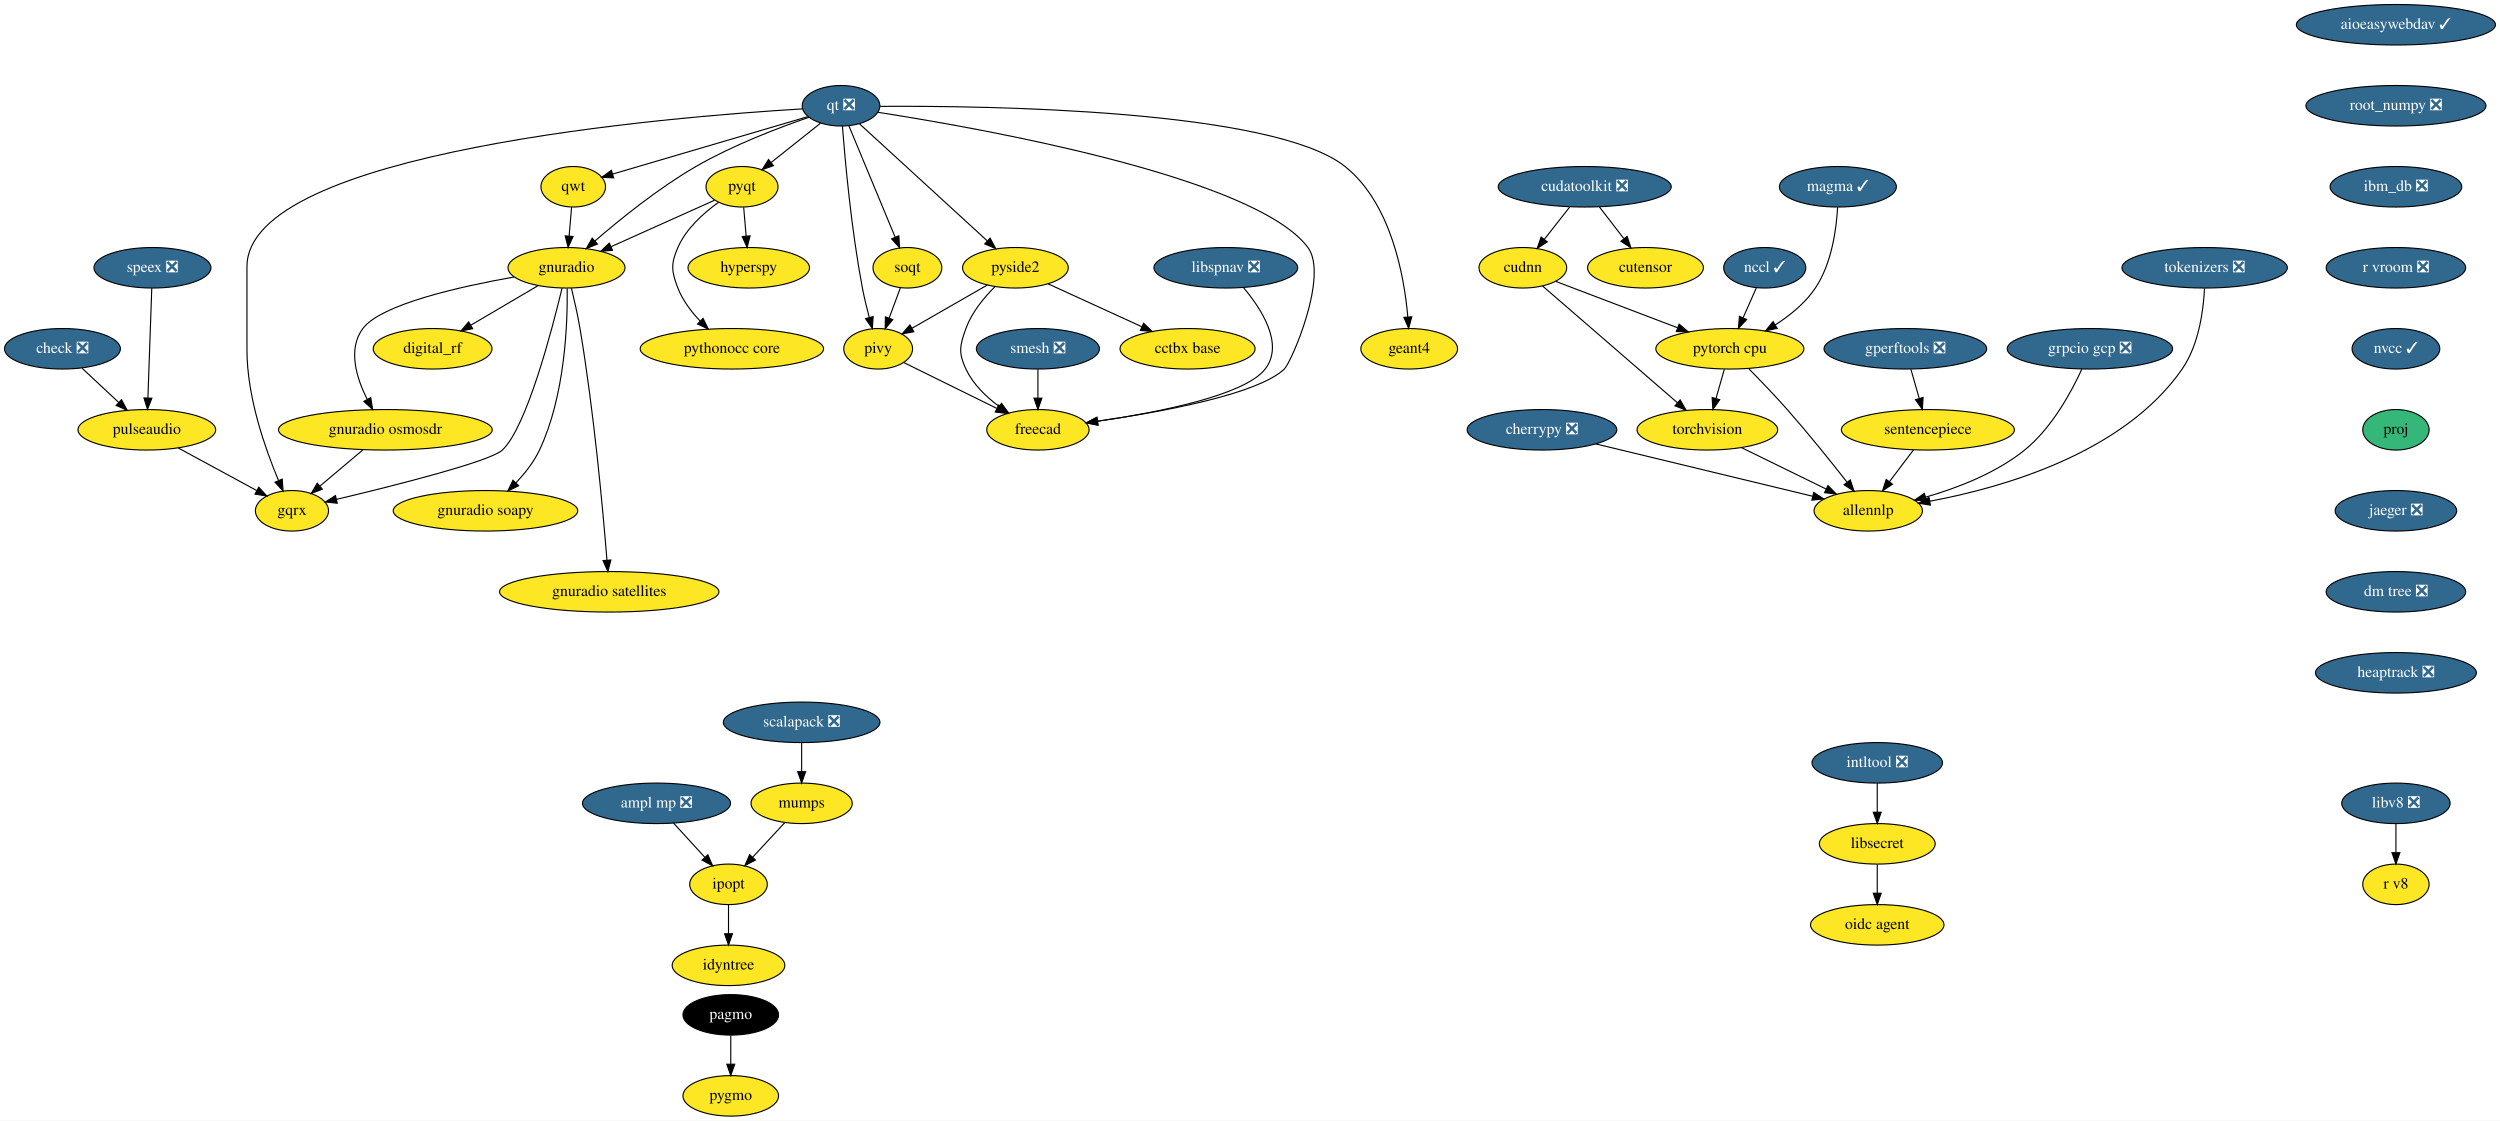
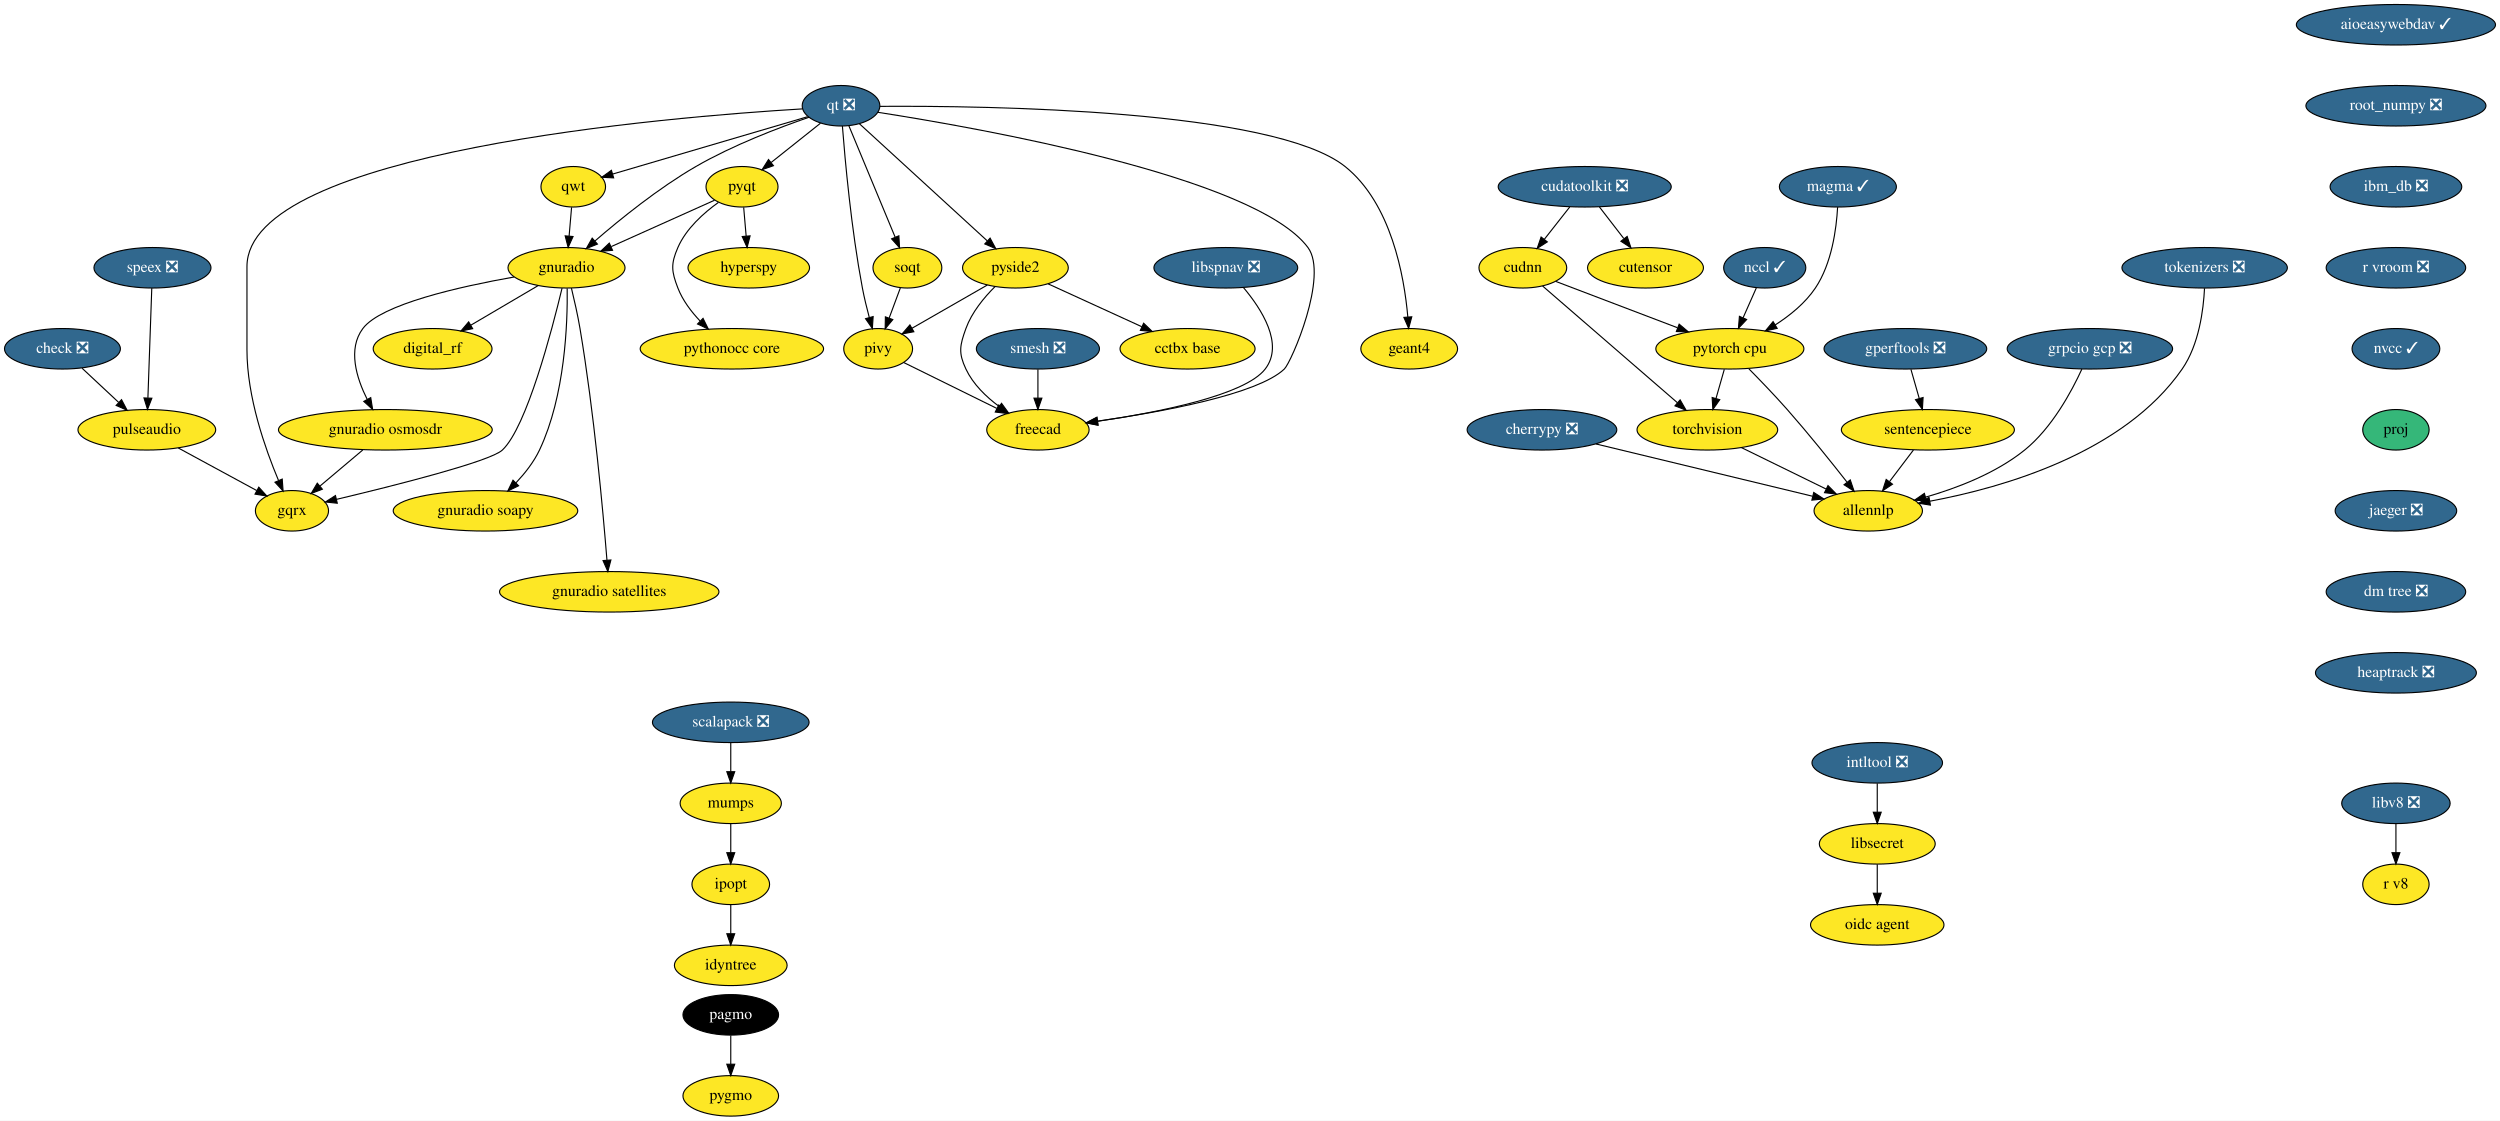
<svg xmlns="http://www.w3.org/2000/svg" xmlns:xlink="http://www.w3.org/1999/xlink" width="2222pt" height="996pt" viewBox="0.00 0.00 2222.00 996.00">
  <g id="graph0" class="graph" transform="scale(1 1) rotate(0) translate(4 992)">
    <polygon fill="white" stroke="transparent" points="-4,4 -4,-992 2218,-992 2218,4 -4,4" />
    <g id="node1" class="node">
      <g id="a_node1">
        <a xlink:href="https://github.com/conda-forge/aioeasywebdav-feedstock/pull/10" xlink:title="aioeasywebdav ✓">
          <ellipse fill="#31688e" stroke="black" cx="2125.5" cy="-970" rx="88.5" ry="18" />
          <text text-anchor="middle" x="2125.5" y="-966.3" font-family="Times,serif" font-size="14.00" fill="white">aioeasywebdav ✓</text>
        </a>
      </g>
    </g>
    <g id="node2" class="node">
      <g id="a_node2">
        <a xlink:href="https://github.com/conda-forge/root_numpy-feedstock/pull/25" xlink:title="root_numpy ❎">
          <ellipse fill="#31688e" stroke="black" cx="2125.5" cy="-898" rx="80" ry="18" />
          <text text-anchor="middle" x="2125.5" y="-894.3" font-family="Times,serif" font-size="14.00" fill="white">root_numpy ❎</text>
        </a>
      </g>
    </g>
-     <g id="node39" class="node">
-       <g id="a_node39">
+     <g id="node38" class="node">
+       <g id="a_node38">
        <a xlink:href="https://github.com/conda-forge/ibm_db-feedstock/pull/33" xlink:title="ibm_db ❎">
          <ellipse fill="#31688e" stroke="black" cx="2125.5" cy="-826" rx="58.5" ry="18" />
          <text text-anchor="middle" x="2125.5" y="-822.3" font-family="Times,serif" font-size="14.00" fill="white">ibm_db ❎</text>
        </a>
      </g>
    </g>
    <g id="node3" class="node">
      <g id="a_node3">
-         <a xlink:href="https://github.com/conda-forge/ampl-mp-feedstock/pull/17" xlink:title="ampl mp ❎">
-           <ellipse fill="#31688e" stroke="black" cx="579.5" cy="-278" rx="65.79" ry="18" />
-           <text text-anchor="middle" x="579.5" y="-274.3" font-family="Times,serif" font-size="14.00" fill="white">ampl mp ❎</text>
-         </a>
-       </g>
-     </g>
-     <g id="node4" class="node">
-       <g id="a_node4">
-         <a xlink:href="https://github.com/conda-forge/ipopt-feedstock" xlink:title="ipopt">
-           <ellipse fill="#fde725" stroke="black" cx="643.5" cy="-206" rx="34.5" ry="18" />
-           <text text-anchor="middle" x="643.5" y="-202.3" font-family="Times,serif" font-size="14.00">ipopt</text>
-         </a>
-       </g>
-     </g>
-     <g id="edge2" class="edge">
-       <path fill="none" stroke="black" d="M594.67,-260.41C602.95,-251.35 613.34,-239.99 622.4,-230.08" />
-       <polygon fill="black" stroke="black" points="625.15,-232.25 629.32,-222.51 619.99,-227.53 625.15,-232.25" />
-     </g>
-     <g id="node5" class="node">
-       <g id="a_node5">
-         <a xlink:href="https://github.com/conda-forge/idyntree-feedstock" xlink:title="idyntree">
-           <ellipse fill="#fde725" stroke="black" cx="643.5" cy="-134" rx="50.09" ry="18" />
-           <text text-anchor="middle" x="643.5" y="-130.3" font-family="Times,serif" font-size="14.00">idyntree</text>
-         </a>
-       </g>
-     </g>
-     <g id="edge3" class="edge">
-       <path fill="none" stroke="black" d="M643.5,-187.7C643.5,-179.98 643.5,-170.71 643.5,-162.11" />
-       <polygon fill="black" stroke="black" points="647,-162.1 643.5,-152.1 640,-162.1 647,-162.1" />
-     </g>
-     <g id="node6" class="node">
-       <g id="a_node6">
        <a xlink:href="https://github.com/conda-forge/check-feedstock/pull/19" xlink:title="check ❎">
          <ellipse fill="#31688e" stroke="black" cx="51.5" cy="-682" rx="51.5" ry="18" />
          <text text-anchor="middle" x="51.5" y="-678.3" font-family="Times,serif" font-size="14.00" fill="white">check ❎</text>
        </a>
      </g>
    </g>
-     <g id="node7" class="node">
-       <g id="a_node7">
+     <g id="node4" class="node">
+       <g id="a_node4">
        <a xlink:href="https://github.com/conda-forge/pulseaudio-feedstock" xlink:title="pulseaudio">
          <ellipse fill="#fde725" stroke="black" cx="126.5" cy="-610" rx="61.19" ry="18" />
          <text text-anchor="middle" x="126.5" y="-606.3" font-family="Times,serif" font-size="14.00">pulseaudio</text>
        </a>
      </g>
    </g>
-     <g id="edge4" class="edge">
+     <g id="edge2" class="edge">
      <path fill="none" stroke="black" d="M68.9,-664.76C78.58,-655.73 90.79,-644.33 101.48,-634.35" />
      <polygon fill="black" stroke="black" points="104.02,-636.77 108.94,-627.39 99.24,-631.65 104.02,-636.77" />
    </g>
-     <g id="node8" class="node">
-       <g id="a_node8">
+     <g id="node5" class="node">
+       <g id="a_node5">
        <a xlink:href="https://github.com/conda-forge/gqrx-feedstock" xlink:title="gqrx">
          <ellipse fill="#fde725" stroke="black" cx="255.5" cy="-538" rx="32.5" ry="18" />
          <text text-anchor="middle" x="255.5" y="-534.3" font-family="Times,serif" font-size="14.00">gqrx</text>
        </a>
      </g>
    </g>
-     <g id="edge5" class="edge">
+     <g id="edge3" class="edge">
      <path fill="none" stroke="black" d="M154.49,-593.81C175.02,-582.67 202.9,-567.54 224.17,-556" />
      <polygon fill="black" stroke="black" points="226.01,-558.98 233.13,-551.14 222.67,-552.83 226.01,-558.98" />
    </g>
-     <g id="node9" class="node">
-       <g id="a_node9">
+     <g id="node6" class="node">
+       <g id="a_node6">
        <a xlink:href="https://github.com/conda-forge/cherrypy-feedstock/pull/64" xlink:title="cherrypy ❎">
          <ellipse fill="#31688e" stroke="black" cx="1366.5" cy="-610" rx="66.5" ry="18" />
          <text text-anchor="middle" x="1366.5" y="-606.3" font-family="Times,serif" font-size="14.00" fill="white">cherrypy ❎</text>
        </a>
      </g>
    </g>
-     <g id="node10" class="node">
-       <g id="a_node10">
+     <g id="node7" class="node">
+       <g id="a_node7">
        <a xlink:href="https://github.com/conda-forge/allennlp-feedstock" xlink:title="allennlp">
          <ellipse fill="#fde725" stroke="black" cx="1656.5" cy="-538" rx="48.19" ry="18" />
          <text text-anchor="middle" x="1656.5" y="-534.3" font-family="Times,serif" font-size="14.00">allennlp</text>
        </a>
      </g>
    </g>
-     <g id="edge6" class="edge">
+     <g id="edge4" class="edge">
      <path fill="none" stroke="black" d="M1414.39,-597.44C1467.59,-584.6 1553.06,-563.97 1606.93,-550.96" />
      <polygon fill="black" stroke="black" points="1608.04,-554.3 1616.94,-548.55 1606.39,-547.49 1608.04,-554.3" />
    </g>
-     <g id="node11" class="node">
-       <g id="a_node11">
+     <g id="node8" class="node">
+       <g id="a_node8">
        <a xlink:href="https://github.com/conda-forge/hyperspy-feedstock" xlink:title="hyperspy">
          <ellipse fill="#fde725" stroke="black" cx="661.5" cy="-754" rx="54" ry="18" />
          <text text-anchor="middle" x="661.5" y="-750.3" font-family="Times,serif" font-size="14.00">hyperspy</text>
        </a>
      </g>
    </g>
-     <g id="node12" class="node">
-       <g id="a_node12">
+     <g id="node9" class="node">
+       <g id="a_node9">
        <a xlink:href="https://github.com/conda-forge/intltool-feedstock/pull/5" xlink:title="intltool ❎">
          <ellipse fill="#31688e" stroke="black" cx="1664.5" cy="-314" rx="58" ry="18" />
          <text text-anchor="middle" x="1664.5" y="-310.3" font-family="Times,serif" font-size="14.00" fill="white">intltool ❎</text>
        </a>
      </g>
    </g>
-     <g id="node13" class="node">
-       <g id="a_node13">
+     <g id="node10" class="node">
+       <g id="a_node10">
        <a xlink:href="https://github.com/conda-forge/libsecret-feedstock" xlink:title="libsecret">
          <ellipse fill="#fde725" stroke="black" cx="1664.5" cy="-242" rx="51.5" ry="18" />
          <text text-anchor="middle" x="1664.5" y="-238.3" font-family="Times,serif" font-size="14.00">libsecret</text>
        </a>
      </g>
    </g>
-     <g id="edge7" class="edge">
+     <g id="edge5" class="edge">
      <path fill="none" stroke="black" d="M1664.5,-295.7C1664.5,-287.98 1664.5,-278.71 1664.5,-270.11" />
      <polygon fill="black" stroke="black" points="1668,-270.1 1664.5,-260.1 1661,-270.1 1668,-270.1" />
    </g>
-     <g id="node14" class="node">
-       <g id="a_node14">
+     <g id="node11" class="node">
+       <g id="a_node11">
        <a xlink:href="https://github.com/conda-forge/oidc-agent-feedstock" xlink:title="oidc agent">
          <ellipse fill="#fde725" stroke="black" cx="1664.5" cy="-170" rx="59.29" ry="18" />
          <text text-anchor="middle" x="1664.5" y="-166.3" font-family="Times,serif" font-size="14.00">oidc agent</text>
        </a>
      </g>
    </g>
-     <g id="edge8" class="edge">
+     <g id="edge6" class="edge">
      <path fill="none" stroke="black" d="M1664.5,-223.7C1664.5,-215.98 1664.5,-206.71 1664.5,-198.11" />
      <polygon fill="black" stroke="black" points="1668,-198.1 1664.5,-188.1 1661,-198.1 1668,-198.1" />
    </g>
+     <g id="node12" class="node">
+       <g id="a_node12">
+         <a xlink:href="https://github.com/conda-forge/ipopt-feedstock" xlink:title="ipopt">
+           <ellipse fill="#fde725" stroke="black" cx="645.5" cy="-206" rx="34.5" ry="18" />
+           <text text-anchor="middle" x="645.5" y="-202.3" font-family="Times,serif" font-size="14.00">ipopt</text>
+         </a>
+       </g>
+     </g>
+     <g id="node13" class="node">
+       <g id="a_node13">
+         <a xlink:href="https://github.com/conda-forge/idyntree-feedstock" xlink:title="idyntree">
+           <ellipse fill="#fde725" stroke="black" cx="645.5" cy="-134" rx="50.09" ry="18" />
+           <text text-anchor="middle" x="645.5" y="-130.3" font-family="Times,serif" font-size="14.00">idyntree</text>
+         </a>
+       </g>
+     </g>
+     <g id="edge7" class="edge">
+       <path fill="none" stroke="black" d="M645.5,-187.7C645.5,-179.98 645.5,-170.71 645.5,-162.11" />
+       <polygon fill="black" stroke="black" points="649,-162.1 645.5,-152.1 642,-162.1 649,-162.1" />
+     </g>
+     <g id="node14" class="node">
+       <g id="a_node14">
+         <a xlink:href="https://github.com/conda-forge/mumps-feedstock" xlink:title="mumps">
+           <ellipse fill="#fde725" stroke="black" cx="645.5" cy="-278" rx="45" ry="18" />
+           <text text-anchor="middle" x="645.5" y="-274.3" font-family="Times,serif" font-size="14.00">mumps</text>
+         </a>
+       </g>
+     </g>
+     <g id="edge8" class="edge">
+       <path fill="none" stroke="black" d="M645.5,-259.7C645.5,-251.98 645.5,-242.71 645.5,-234.11" />
+       <polygon fill="black" stroke="black" points="649,-234.1 645.5,-224.1 642,-234.1 649,-234.1" />
+     </g>
    <g id="node15" class="node">
      <g id="a_node15">
-         <a xlink:href="https://github.com/conda-forge/mumps-feedstock" xlink:title="mumps">
-           <ellipse fill="#fde725" stroke="black" cx="708.5" cy="-278" rx="45" ry="18" />
-           <text text-anchor="middle" x="708.5" y="-274.3" font-family="Times,serif" font-size="14.00">mumps</text>
-         </a>
-       </g>
-     </g>
-     <g id="edge9" class="edge">
-       <path fill="none" stroke="black" d="M693.42,-260.76C684.94,-251.62 674.2,-240.06 664.86,-230" />
-       <polygon fill="black" stroke="black" points="667.42,-227.61 658.05,-222.67 662.29,-232.38 667.42,-227.61" />
-     </g>
-     <g id="node16" class="node">
-       <g id="a_node16">
        <a xlink:href="https://github.com/conda-forge/pagmo-feedstock" xlink:title="pagmo">
          <ellipse fill="#000000" stroke="black" cx="645.5" cy="-90" rx="42.49" ry="18" />
          <text text-anchor="middle" x="645.5" y="-86.3" font-family="Times,serif" font-size="14.00" fill="white">pagmo</text>
        </a>
      </g>
    </g>
-     <g id="node17" class="node">
-       <g id="a_node17">
+     <g id="node16" class="node">
+       <g id="a_node16">
        <a xlink:href="https://github.com/conda-forge/pygmo-feedstock" xlink:title="pygmo">
          <ellipse fill="#fde725" stroke="black" cx="645.5" cy="-18" rx="42.49" ry="18" />
          <text text-anchor="middle" x="645.5" y="-14.3" font-family="Times,serif" font-size="14.00">pygmo</text>
        </a>
      </g>
    </g>
-     <g id="edge10" class="edge">
+     <g id="edge9" class="edge">
      <path fill="none" stroke="black" d="M645.5,-71.7C645.5,-63.98 645.5,-54.71 645.5,-46.11" />
      <polygon fill="black" stroke="black" points="649,-46.1 645.5,-36.1 642,-46.1 649,-46.1" />
    </g>
-     <g id="node18" class="node">
-       <g id="a_node18">
+     <g id="node17" class="node">
+       <g id="a_node17">
        <a xlink:href="https://github.com/conda-forge/pyqt-feedstock" xlink:title="pyqt">
          <ellipse fill="#fde725" stroke="black" cx="655.5" cy="-826" rx="32" ry="18" />
          <text text-anchor="middle" x="655.5" y="-822.3" font-family="Times,serif" font-size="14.00">pyqt</text>
        </a>
      </g>
    </g>
-     <g id="edge11" class="edge">
+     <g id="edge10" class="edge">
      <path fill="none" stroke="black" d="M656.98,-807.7C657.64,-799.98 658.44,-790.71 659.18,-782.11" />
      <polygon fill="black" stroke="black" points="662.67,-782.37 660.03,-772.1 655.69,-781.77 662.67,-782.37" />
    </g>
-     <g id="node19" class="node">
-       <g id="a_node19">
+     <g id="node18" class="node">
+       <g id="a_node18">
        <a xlink:href="https://github.com/conda-forge/gnuradio-feedstock" xlink:title="gnuradio">
          <ellipse fill="#fde725" stroke="black" cx="499.5" cy="-754" rx="52" ry="18" />
          <text text-anchor="middle" x="499.5" y="-750.3" font-family="Times,serif" font-size="14.00">gnuradio</text>
        </a>
      </g>
    </g>
-     <g id="edge12" class="edge">
+     <g id="edge11" class="edge">
      <path fill="none" stroke="black" d="M631.12,-814.06C606.57,-803.04 568.26,-785.85 539.29,-772.85" />
      <polygon fill="black" stroke="black" points="540.41,-769.52 529.86,-768.62 537.55,-775.91 540.41,-769.52" />
    </g>
-     <g id="node20" class="node">
-       <g id="a_node20">
+     <g id="node19" class="node">
+       <g id="a_node19">
        <a xlink:href="https://github.com/conda-forge/pythonocc-core-feedstock" xlink:title="pythonocc core">
          <ellipse fill="#fde725" stroke="black" cx="646.5" cy="-682" rx="81.49" ry="18" />
          <text text-anchor="middle" x="646.5" y="-678.3" font-family="Times,serif" font-size="14.00">pythonocc core</text>
        </a>
      </g>
    </g>
-     <g id="edge13" class="edge">
+     <g id="edge12" class="edge">
      <path fill="none" stroke="black" d="M634.51,-812.09C621.47,-802.75 605.84,-788.85 598.5,-772 592.11,-757.33 592.74,-750.93 598.5,-736 602.71,-725.09 610.31,-715.04 618.25,-706.68" />
      <polygon fill="black" stroke="black" points="620.86,-709.02 625.54,-699.52 615.96,-704.03 620.86,-709.02" />
    </g>
-     <g id="edge14" class="edge">
+     <g id="edge13" class="edge">
      <path fill="none" stroke="black" d="M495.55,-735.89C486.64,-698.71 464.07,-612.23 442.5,-592 431.63,-581.8 346.65,-560.43 295.07,-548.17" />
      <polygon fill="black" stroke="black" points="295.76,-544.74 285.23,-545.84 294.15,-551.55 295.76,-544.74" />
    </g>
-     <g id="node21" class="node">
-       <g id="a_node21">
+     <g id="node20" class="node">
+       <g id="a_node20">
        <a xlink:href="https://github.com/conda-forge/digital_rf-feedstock" xlink:title="digital_rf">
          <ellipse fill="#fde725" stroke="black" cx="380.5" cy="-682" rx="52.79" ry="18" />
          <text text-anchor="middle" x="380.5" y="-678.3" font-family="Times,serif" font-size="14.00">digital_rf</text>
        </a>
      </g>
    </g>
-     <g id="edge15" class="edge">
+     <g id="edge14" class="edge">
      <path fill="none" stroke="black" d="M474.26,-738.15C456.83,-727.9 433.44,-714.14 414.39,-702.93" />
      <polygon fill="black" stroke="black" points="416.09,-699.88 405.7,-697.82 412.55,-705.91 416.09,-699.88" />
    </g>
-     <g id="node22" class="node">
-       <g id="a_node22">
+     <g id="node21" class="node">
+       <g id="a_node21">
        <a xlink:href="https://github.com/conda-forge/gnuradio-osmosdr-feedstock" xlink:title="gnuradio osmosdr">
          <ellipse fill="#fde725" stroke="black" cx="338.5" cy="-610" rx="95" ry="18" />
          <text text-anchor="middle" x="338.5" y="-606.3" font-family="Times,serif" font-size="14.00">gnuradio osmosdr</text>
        </a>
      </g>
    </g>
-     <g id="edge16" class="edge">
+     <g id="edge15" class="edge">
      <path fill="none" stroke="black" d="M452.85,-745.79C404.78,-737.29 334.65,-721.55 318.5,-700 304.87,-681.81 312.81,-656.04 322.42,-636.91" />
      <polygon fill="black" stroke="black" points="325.5,-638.58 327.18,-628.12 319.34,-635.24 325.5,-638.58" />
    </g>
-     <g id="node23" class="node">
-       <g id="a_node23">
+     <g id="node22" class="node">
+       <g id="a_node22">
        <a xlink:href="https://github.com/conda-forge/gnuradio-soapy-feedstock" xlink:title="gnuradio soapy">
          <ellipse fill="#fde725" stroke="black" cx="427.5" cy="-538" rx="82" ry="18" />
          <text text-anchor="middle" x="427.5" y="-534.3" font-family="Times,serif" font-size="14.00">gnuradio soapy</text>
        </a>
      </g>
    </g>
-     <g id="edge17" class="edge">
+     <g id="edge16" class="edge">
      <path fill="none" stroke="black" d="M500.12,-735.61C500.54,-705.03 498.34,-640.28 475.5,-592 470.46,-581.35 462.56,-571.31 454.61,-562.89" />
      <polygon fill="black" stroke="black" points="456.92,-560.25 447.37,-555.64 451.96,-565.19 456.92,-560.25" />
    </g>
-     <g id="node24" class="node">
-       <g id="a_node24">
+     <g id="node23" class="node">
+       <g id="a_node23">
        <a xlink:href="https://github.com/conda-forge/gnuradio-satellites-feedstock" xlink:title="gnuradio satellites">
          <ellipse fill="#fde725" stroke="black" cx="537.5" cy="-466" rx="97.5" ry="18" />
          <text text-anchor="middle" x="537.5" y="-462.3" font-family="Times,serif" font-size="14.00">gnuradio satellites</text>
        </a>
      </g>
    </g>
-     <g id="edge18" class="edge">
+     <g id="edge17" class="edge">
      <path fill="none" stroke="black" d="M503.88,-735.91C506.4,-725.57 509.46,-712.09 511.5,-700 523.97,-626 531.96,-537.73 535.46,-494.13" />
      <polygon fill="black" stroke="black" points="538.96,-494.29 536.25,-484.05 531.98,-493.74 538.96,-494.29" />
    </g>
-     <g id="edge56" class="edge">
+     <g id="edge55" class="edge">
      <path fill="none" stroke="black" d="M318.41,-592.05C307.03,-582.46 292.68,-570.36 280.57,-560.14" />
      <polygon fill="black" stroke="black" points="282.5,-557.2 272.6,-553.42 277.99,-562.55 282.5,-557.2" />
    </g>
-     <g id="node25" class="node">
-       <g id="a_node25">
+     <g id="node24" class="node">
+       <g id="a_node24">
        <a xlink:href="https://github.com/conda-forge/qt-feedstock/pull/184" xlink:title="qt ❎">
          <ellipse fill="#31688e" stroke="black" cx="743.5" cy="-898" rx="34.5" ry="18" />
          <text text-anchor="middle" x="743.5" y="-894.3" font-family="Times,serif" font-size="14.00" fill="white">qt ❎</text>
        </a>
      </g>
    </g>
-     <g id="edge27" class="edge">
+     <g id="edge26" class="edge">
      <path fill="none" stroke="black" d="M709.26,-895.22C592.26,-888.2 215.5,-857.64 215.5,-755 215.5,-755 215.5,-755 215.5,-681 215.5,-639.26 231.71,-593.11 243.5,-565.08" />
      <polygon fill="black" stroke="black" points="246.83,-566.19 247.6,-555.62 240.41,-563.4 246.83,-566.19" />
    </g>
-     <g id="edge19" class="edge">
+     <g id="edge18" class="edge">
      <path fill="none" stroke="black" d="M725.27,-882.5C712.56,-872.39 695.42,-858.75 681.31,-847.53" />
      <polygon fill="black" stroke="black" points="683.41,-844.73 673.41,-841.25 679.06,-850.21 683.41,-844.73" />
    </g>
-     <g id="edge20" class="edge">
+     <g id="edge19" class="edge">
      <path fill="none" stroke="black" d="M715.05,-887.8C688.21,-878.55 647.3,-862.97 614.5,-844 581.41,-824.87 547.23,-797.23 524.83,-777.85" />
      <polygon fill="black" stroke="black" points="526.97,-775.06 517.14,-771.11 522.35,-780.33 526.97,-775.06" />
    </g>
-     <g id="node26" class="node">
-       <g id="a_node26">
+     <g id="node25" class="node">
+       <g id="a_node25">
        <a xlink:href="https://github.com/conda-forge/qwt-feedstock" xlink:title="qwt">
          <ellipse fill="#fde725" stroke="black" cx="505.5" cy="-826" rx="28.7" ry="18" />
          <text text-anchor="middle" x="505.5" y="-822.3" font-family="Times,serif" font-size="14.00">qwt</text>
        </a>
      </g>
    </g>
-     <g id="edge21" class="edge">
+     <g id="edge20" class="edge">
      <path fill="none" stroke="black" d="M713.84,-888.28C669.84,-875.34 587.44,-851.1 540.53,-837.3" />
      <polygon fill="black" stroke="black" points="541.39,-833.91 530.81,-834.44 539.42,-840.62 541.39,-833.91" />
    </g>
-     <g id="node27" class="node">
-       <g id="a_node27">
+     <g id="node26" class="node">
+       <g id="a_node26">
        <a xlink:href="https://github.com/conda-forge/pivy-feedstock" xlink:title="pivy">
          <ellipse fill="#fde725" stroke="black" cx="776.5" cy="-682" rx="30.59" ry="18" />
          <text text-anchor="middle" x="776.5" y="-678.3" font-family="Times,serif" font-size="14.00">pivy</text>
        </a>
      </g>
    </g>
-     <g id="edge22" class="edge">
+     <g id="edge21" class="edge">
      <path fill="none" stroke="black" d="M744.72,-879.96C747,-850.44 752.62,-787.98 762.5,-736 764.12,-727.45 766.37,-718.25 768.59,-709.96" />
      <polygon fill="black" stroke="black" points="772.04,-710.62 771.34,-700.05 765.3,-708.75 772.04,-710.62" />
    </g>
-     <g id="node28" class="node">
-       <g id="a_node28">
+     <g id="node27" class="node">
+       <g id="a_node27">
        <a xlink:href="https://github.com/conda-forge/pyside2-feedstock" xlink:title="pyside2">
          <ellipse fill="#fde725" stroke="black" cx="898.5" cy="-754" rx="47" ry="18" />
          <text text-anchor="middle" x="898.5" y="-750.3" font-family="Times,serif" font-size="14.00">pyside2</text>
        </a>
      </g>
    </g>
-     <g id="edge23" class="edge">
+     <g id="edge22" class="edge">
      <path fill="none" stroke="black" d="M759.79,-882.07C786.88,-857.26 841.35,-807.36 873.38,-778.01" />
      <polygon fill="black" stroke="black" points="876,-780.36 881.01,-771.02 871.27,-775.2 876,-780.36" />
    </g>
-     <g id="node29" class="node">
-       <g id="a_node29">
+     <g id="node28" class="node">
+       <g id="a_node28">
        <a xlink:href="https://github.com/conda-forge/soqt-feedstock" xlink:title="soqt">
          <ellipse fill="#fde725" stroke="black" cx="802.5" cy="-754" rx="30.59" ry="18" />
          <text text-anchor="middle" x="802.5" y="-750.3" font-family="Times,serif" font-size="14.00">soqt</text>
        </a>
      </g>
    </g>
-     <g id="edge24" class="edge">
+     <g id="edge23" class="edge">
      <path fill="none" stroke="black" d="M750.5,-880.15C760.66,-855.71 779.58,-810.17 791.58,-781.29" />
      <polygon fill="black" stroke="black" points="794.9,-782.4 795.51,-771.82 788.44,-779.72 794.9,-782.4" />
    </g>
-     <g id="node30" class="node">
-       <g id="a_node30">
+     <g id="node29" class="node">
+       <g id="a_node29">
        <a xlink:href="https://github.com/conda-forge/freecad-feedstock" xlink:title="freecad">
          <ellipse fill="#fde725" stroke="black" cx="918.5" cy="-610" rx="45.5" ry="18" />
          <text text-anchor="middle" x="918.5" y="-606.3" font-family="Times,serif" font-size="14.00">freecad</text>
        </a>
      </g>
    </g>
-     <g id="edge25" class="edge">
+     <g id="edge24" class="edge">
      <path fill="none" stroke="black" d="M776.23,-892.19C865.85,-878.28 1111.71,-834.96 1158.5,-772 1177.09,-746.98 1143.75,-669.97 1137.5,-664 1113.94,-641.51 1028.39,-625.86 971.45,-617.66" />
      <polygon fill="black" stroke="black" points="971.91,-614.19 961.52,-616.26 970.93,-621.12 971.91,-614.19" />
    </g>
-     <g id="node31" class="node">
-       <g id="a_node31">
+     <g id="node30" class="node">
+       <g id="a_node30">
        <a xlink:href="https://github.com/conda-forge/geant4-feedstock" xlink:title="geant4">
          <ellipse fill="#fde725" stroke="black" cx="1248.5" cy="-682" rx="43" ry="18" />
          <text text-anchor="middle" x="1248.5" y="-678.3" font-family="Times,serif" font-size="14.00">geant4</text>
        </a>
      </g>
    </g>
-     <g id="edge26" class="edge">
+     <g id="edge25" class="edge">
      <path fill="none" stroke="black" d="M778.13,-897.47C871.89,-898.06 1127.87,-894.85 1191.5,-844 1232.51,-811.23 1244.06,-746.8 1247.28,-710.16" />
      <polygon fill="black" stroke="black" points="1250.77,-710.41 1248.01,-700.18 1243.79,-709.9 1250.77,-710.41" />
    </g>
-     <g id="edge28" class="edge">
+     <g id="edge27" class="edge">
      <path fill="none" stroke="black" d="M504.02,-807.7C503.36,-799.98 502.56,-790.71 501.82,-782.11" />
      <polygon fill="black" stroke="black" points="505.31,-781.77 500.97,-772.1 498.33,-782.37 505.31,-781.77" />
    </g>
-     <g id="edge29" class="edge">
+     <g id="edge28" class="edge">
      <path fill="none" stroke="black" d="M799.31,-669.75C821.59,-658.77 855.84,-641.89 881.92,-629.03" />
      <polygon fill="black" stroke="black" points="883.7,-632.06 891.12,-624.5 880.61,-625.78 883.7,-632.06" />
    </g>
-     <g id="edge30" class="edge">
+     <g id="edge29" class="edge">
      <path fill="none" stroke="black" d="M873.52,-738.67C854.08,-727.52 827.06,-712.01 806.46,-700.19" />
      <polygon fill="black" stroke="black" points="808.2,-697.15 797.79,-695.21 804.72,-703.23 808.2,-697.15" />
    </g>
-     <g id="edge31" class="edge">
+     <g id="edge30" class="edge">
      <path fill="none" stroke="black" d="M880.4,-737.3C870.7,-727.65 859.7,-714.4 854.5,-700 849.07,-684.95 847.69,-678.48 854.5,-664 860.82,-650.55 872.42,-639.35 884.02,-630.76" />
      <polygon fill="black" stroke="black" points="886.16,-633.53 892.39,-624.97 882.18,-627.77 886.16,-633.53" />
    </g>
-     <g id="node32" class="node">
-       <g id="a_node32">
+     <g id="node31" class="node">
+       <g id="a_node31">
        <a xlink:href="https://github.com/conda-forge/cctbx-base-feedstock" xlink:title="cctbx base">
          <ellipse fill="#fde725" stroke="black" cx="1051.5" cy="-682" rx="60" ry="18" />
          <text text-anchor="middle" x="1051.5" y="-678.3" font-family="Times,serif" font-size="14.00">cctbx base</text>
        </a>
      </g>
    </g>
-     <g id="edge32" class="edge">
+     <g id="edge31" class="edge">
      <path fill="none" stroke="black" d="M927.64,-739.67C951.19,-728.89 984.62,-713.6 1010.81,-701.62" />
      <polygon fill="black" stroke="black" points="1012.46,-704.71 1020.1,-697.37 1009.55,-698.34 1012.46,-704.71" />
    </g>
-     <g id="edge33" class="edge">
+     <g id="edge32" class="edge">
      <path fill="none" stroke="black" d="M796.21,-736.05C793.24,-728.06 789.62,-718.33 786.31,-709.4" />
      <polygon fill="black" stroke="black" points="789.5,-707.94 782.74,-699.79 782.94,-710.38 789.5,-707.94" />
    </g>
+     <g id="node32" class="node">
+       <g id="a_node32">
+         <a xlink:href="https://github.com/conda-forge/scalapack-feedstock/pull/20" xlink:title="scalapack ❎">
+           <ellipse fill="#31688e" stroke="black" cx="645.5" cy="-350" rx="69.59" ry="18" />
+           <text text-anchor="middle" x="645.5" y="-346.3" font-family="Times,serif" font-size="14.00" fill="white">scalapack ❎</text>
+         </a>
+       </g>
+     </g>
+     <g id="edge33" class="edge">
+       <path fill="none" stroke="black" d="M645.5,-331.7C645.5,-323.98 645.5,-314.71 645.5,-306.11" />
+       <polygon fill="black" stroke="black" points="649,-306.1 645.5,-296.1 642,-306.1 649,-306.1" />
+     </g>
    <g id="node33" class="node">
      <g id="a_node33">
-         <a xlink:href="https://github.com/conda-forge/scalapack-feedstock/pull/20" xlink:title="scalapack ❎">
-           <ellipse fill="#31688e" stroke="black" cx="708.5" cy="-350" rx="69.59" ry="18" />
-           <text text-anchor="middle" x="708.5" y="-346.3" font-family="Times,serif" font-size="14.00" fill="white">scalapack ❎</text>
-         </a>
-       </g>
-     </g>
-     <g id="edge34" class="edge">
-       <path fill="none" stroke="black" d="M708.5,-331.7C708.5,-323.98 708.5,-314.71 708.5,-306.11" />
-       <polygon fill="black" stroke="black" points="712,-306.1 708.5,-296.1 705,-306.1 712,-306.1" />
-     </g>
-     <g id="node34" class="node">
-       <g id="a_node34">
        <a xlink:href="https://github.com/conda-forge/speex-feedstock/pull/7" xlink:title="speex ❎">
          <ellipse fill="#31688e" stroke="black" cx="131.5" cy="-754" rx="52" ry="18" />
          <text text-anchor="middle" x="131.5" y="-750.3" font-family="Times,serif" font-size="14.00" fill="white">speex ❎</text>
        </a>
      </g>
    </g>
-     <g id="edge35" class="edge">
+     <g id="edge34" class="edge">
      <path fill="none" stroke="black" d="M130.9,-735.87C130.04,-711.67 128.48,-667.21 127.46,-638.39" />
      <polygon fill="black" stroke="black" points="130.96,-638.06 127.11,-628.19 123.96,-638.31 130.96,-638.06" />
    </g>
-     <g id="node35" class="node">
-       <g id="a_node35">
+     <g id="node34" class="node">
+       <g id="a_node34">
        <a xlink:href="https://github.com/conda-forge/torchvision-feedstock" xlink:title="torchvision">
          <ellipse fill="#fde725" stroke="black" cx="1513.5" cy="-610" rx="62.5" ry="18" />
          <text text-anchor="middle" x="1513.5" y="-606.3" font-family="Times,serif" font-size="14.00">torchvision</text>
        </a>
      </g>
    </g>
-     <g id="edge36" class="edge">
+     <g id="edge35" class="edge">
      <path fill="none" stroke="black" d="M1543.83,-594.15C1565.73,-583.43 1595.46,-568.88 1618.88,-557.42" />
      <polygon fill="black" stroke="black" points="1620.72,-560.41 1628.16,-552.87 1617.64,-554.12 1620.72,-560.41" />
    </g>
-     <g id="node36" class="node">
-       <g id="a_node36">
+     <g id="node35" class="node">
+       <g id="a_node35">
        <a xlink:href="https://github.com/conda-forge/smesh-feedstock/pull/48" xlink:title="smesh ❎">
          <ellipse fill="#31688e" stroke="black" cx="918.5" cy="-682" rx="54.69" ry="18" />
          <text text-anchor="middle" x="918.5" y="-678.3" font-family="Times,serif" font-size="14.00" fill="white">smesh ❎</text>
        </a>
      </g>
    </g>
-     <g id="edge37" class="edge">
+     <g id="edge36" class="edge">
      <path fill="none" stroke="black" d="M918.5,-663.7C918.5,-655.98 918.5,-646.71 918.5,-638.11" />
      <polygon fill="black" stroke="black" points="922,-638.1 918.5,-628.1 915,-638.1 922,-638.1" />
    </g>
-     <g id="node37" class="node">
-       <g id="a_node37">
+     <g id="node36" class="node">
+       <g id="a_node36">
        <a xlink:href="https://github.com/conda-forge/gperftools-feedstock/pull/11" xlink:title="gperftools ❎">
          <ellipse fill="#31688e" stroke="black" cx="1689.5" cy="-682" rx="72.29" ry="18" />
          <text text-anchor="middle" x="1689.5" y="-678.3" font-family="Times,serif" font-size="14.00" fill="white">gperftools ❎</text>
        </a>
      </g>
    </g>
-     <g id="node38" class="node">
-       <g id="a_node38">
+     <g id="node37" class="node">
+       <g id="a_node37">
        <a xlink:href="https://github.com/conda-forge/sentencepiece-feedstock" xlink:title="sentencepiece">
          <ellipse fill="#fde725" stroke="black" cx="1709.5" cy="-610" rx="76.89" ry="18" />
          <text text-anchor="middle" x="1709.5" y="-606.3" font-family="Times,serif" font-size="14.00">sentencepiece</text>
        </a>
      </g>
    </g>
-     <g id="edge38" class="edge">
+     <g id="edge37" class="edge">
      <path fill="none" stroke="black" d="M1694.44,-663.7C1696.67,-655.9 1699.35,-646.51 1701.83,-637.83" />
      <polygon fill="black" stroke="black" points="1705.23,-638.68 1704.61,-628.1 1698.5,-636.76 1705.23,-638.68" />
    </g>
-     <g id="edge39" class="edge">
+     <g id="edge38" class="edge">
      <path fill="none" stroke="black" d="M1696.67,-592.05C1690.29,-583.63 1682.45,-573.28 1675.4,-563.97" />
      <polygon fill="black" stroke="black" points="1678.04,-561.65 1669.21,-555.79 1672.46,-565.87 1678.04,-561.65" />
    </g>
-     <g id="node42" class="node">
-       <g id="a_node42">
+     <g id="node41" class="node">
+       <g id="a_node41">
        <a xlink:href="https://github.com/conda-forge/r-vroom-feedstock/pull/17" xlink:title="r vroom ❎">
          <ellipse fill="#31688e" stroke="black" cx="2125.5" cy="-754" rx="61.99" ry="18" />
          <text text-anchor="middle" x="2125.5" y="-750.3" font-family="Times,serif" font-size="14.00" fill="white">r vroom ❎</text>
        </a>
      </g>
    </g>
-     <g id="node40" class="node">
-       <g id="a_node40">
+     <g id="node39" class="node">
+       <g id="a_node39">
        <a xlink:href="https://github.com/conda-forge/pytorch-cpu-feedstock" xlink:title="pytorch cpu">
          <ellipse fill="#fde725" stroke="black" cx="1533.5" cy="-682" rx="65.79" ry="18" />
          <text text-anchor="middle" x="1533.5" y="-678.3" font-family="Times,serif" font-size="14.00">pytorch cpu</text>
        </a>
      </g>
    </g>
-     <g id="edge41" class="edge">
+     <g id="edge40" class="edge">
      <path fill="none" stroke="black" d="M1550.42,-664.17C1560.53,-653.92 1573.51,-640.45 1584.5,-628 1603.15,-606.87 1623.23,-581.84 1637.43,-563.72" />
      <polygon fill="black" stroke="black" points="1640.51,-565.46 1643.9,-555.42 1634.99,-561.16 1640.51,-565.46" />
    </g>
-     <g id="edge42" class="edge">
+     <g id="edge41" class="edge">
      <path fill="none" stroke="black" d="M1528.56,-663.7C1526.33,-655.9 1523.65,-646.51 1521.17,-637.83" />
      <polygon fill="black" stroke="black" points="1524.5,-636.76 1518.39,-628.1 1517.77,-638.68 1524.5,-636.76" />
    </g>
-     <g id="node41" class="node">
-       <g id="a_node41">
+     <g id="node40" class="node">
+       <g id="a_node40">
        <a xlink:href="https://github.com/conda-forge/grpcio-gcp-feedstock/pull/9" xlink:title="grpcio gcp ❎">
          <ellipse fill="#31688e" stroke="black" cx="1853.5" cy="-682" rx="73.5" ry="18" />
          <text text-anchor="middle" x="1853.5" y="-678.3" font-family="Times,serif" font-size="14.00" fill="white">grpcio gcp ❎</text>
        </a>
      </g>
    </g>
-     <g id="edge43" class="edge">
+     <g id="edge42" class="edge">
      <path fill="none" stroke="black" d="M1846.36,-663.93C1837.27,-644.09 1819.76,-611.57 1795.5,-592 1769.97,-571.4 1735.55,-558.2 1707.35,-550.12" />
      <polygon fill="black" stroke="black" points="1708.23,-546.73 1697.66,-547.47 1706.39,-553.48 1708.23,-546.73" />
    </g>
-     <g id="node43" class="node">
-       <g id="a_node43">
+     <g id="node42" class="node">
+       <g id="a_node42">
        <a xlink:href="https://github.com/conda-forge/nvcc-feedstock/pull/67" xlink:title="nvcc ✓">
          <ellipse fill="#31688e" stroke="black" cx="2125.5" cy="-682" rx="39" ry="18" />
          <text text-anchor="middle" x="2125.5" y="-678.3" font-family="Times,serif" font-size="14.00" fill="white">nvcc ✓</text>
        </a>
      </g>
    </g>
-     <g id="node50" class="node">
-       <g id="a_node50">
+     <g id="node49" class="node">
+       <g id="a_node49">
        <a xlink:href="https://github.com/conda-forge/proj-feedstock" xlink:title="proj">
          <ellipse fill="#35b779" stroke="black" cx="2125.5" cy="-610" rx="29.5" ry="18" />
          <text text-anchor="middle" x="2125.5" y="-606.3" font-family="Times,serif" font-size="14.00">proj</text>
        </a>
      </g>
    </g>
-     <g id="node44" class="node">
-       <g id="a_node44">
+     <g id="node43" class="node">
+       <g id="a_node43">
        <a xlink:href="https://github.com/conda-forge/cudatoolkit-feedstock/pull/4" xlink:title="cudatoolkit ❎">
          <ellipse fill="#31688e" stroke="black" cx="1404.5" cy="-826" rx="76.89" ry="18" />
          <text text-anchor="middle" x="1404.5" y="-822.3" font-family="Times,serif" font-size="14.00" fill="white">cudatoolkit ❎</text>
        </a>
      </g>
    </g>
-     <g id="node45" class="node">
-       <g id="a_node45">
+     <g id="node44" class="node">
+       <g id="a_node44">
        <a xlink:href="https://github.com/conda-forge/cudnn-feedstock" xlink:title="cudnn">
          <ellipse fill="#fde725" stroke="black" cx="1349.5" cy="-754" rx="39" ry="18" />
          <text text-anchor="middle" x="1349.5" y="-750.3" font-family="Times,serif" font-size="14.00">cudnn</text>
        </a>
      </g>
    </g>
-     <g id="edge46" class="edge">
+     <g id="edge45" class="edge">
      <path fill="none" stroke="black" d="M1391.19,-808.05C1384.4,-799.42 1376.03,-788.76 1368.57,-779.27" />
      <polygon fill="black" stroke="black" points="1371.24,-777.01 1362.31,-771.31 1365.74,-781.33 1371.24,-777.01" />
    </g>
-     <g id="node46" class="node">
-       <g id="a_node46">
+     <g id="node45" class="node">
+       <g id="a_node45">
        <a xlink:href="https://github.com/conda-forge/cutensor-feedstock" xlink:title="cutensor">
          <ellipse fill="#fde725" stroke="black" cx="1458.5" cy="-754" rx="51.5" ry="18" />
          <text text-anchor="middle" x="1458.5" y="-750.3" font-family="Times,serif" font-size="14.00">cutensor</text>
        </a>
      </g>
    </g>
-     <g id="edge47" class="edge">
+     <g id="edge46" class="edge">
      <path fill="none" stroke="black" d="M1417.57,-808.05C1424.07,-799.63 1432.06,-789.28 1439.24,-779.97" />
      <polygon fill="black" stroke="black" points="1442.21,-781.84 1445.55,-771.79 1436.67,-777.57 1442.21,-781.84" />
    </g>
-     <g id="edge48" class="edge">
+     <g id="edge47" class="edge">
      <path fill="none" stroke="black" d="M1367.05,-737.8C1395.81,-712.9 1453.16,-663.25 1486.93,-634.01" />
      <polygon fill="black" stroke="black" points="1489.3,-636.59 1494.57,-627.39 1484.72,-631.29 1489.3,-636.59" />
    </g>
-     <g id="edge49" class="edge">
+     <g id="edge48" class="edge">
      <path fill="none" stroke="black" d="M1378.66,-741.91C1407.71,-730.86 1452.78,-713.71 1486.81,-700.76" />
      <polygon fill="black" stroke="black" points="1488.44,-703.89 1496.55,-697.06 1485.95,-697.34 1488.44,-703.89" />
    </g>
-     <g id="node47" class="node">
-       <g id="a_node47">
+     <g id="node46" class="node">
+       <g id="a_node46">
        <a xlink:href="https://github.com/conda-forge/libspnav-feedstock/pull/2" xlink:title="libspnav ❎">
          <ellipse fill="#31688e" stroke="black" cx="1085.5" cy="-754" rx="63.89" ry="18" />
          <text text-anchor="middle" x="1085.5" y="-750.3" font-family="Times,serif" font-size="14.00" fill="white">libspnav ❎</text>
        </a>
      </g>
    </g>
-     <g id="edge50" class="edge">
+     <g id="edge49" class="edge">
      <path fill="none" stroke="black" d="M1101.1,-736.51C1117.14,-717.51 1137.54,-686.09 1120.5,-664 1102.4,-640.54 1025.05,-625.43 971.5,-617.57" />
      <polygon fill="black" stroke="black" points="971.86,-614.09 961.47,-616.14 970.87,-621.02 971.86,-614.09" />
    </g>
-     <g id="node48" class="node">
-       <g id="a_node48">
+     <g id="node47" class="node">
+       <g id="a_node47">
        <a xlink:href="https://github.com/conda-forge/libv8-feedstock/pull/66" xlink:title="libv8 ❎">
          <ellipse fill="#31688e" stroke="black" cx="2125.5" cy="-278" rx="48.19" ry="18" />
          <text text-anchor="middle" x="2125.5" y="-274.3" font-family="Times,serif" font-size="14.00" fill="white">libv8 ❎</text>
        </a>
      </g>
    </g>
-     <g id="node49" class="node">
-       <g id="a_node49">
+     <g id="node48" class="node">
+       <g id="a_node48">
        <a xlink:href="https://github.com/conda-forge/r-v8-feedstock" xlink:title="r v8">
          <ellipse fill="#fde725" stroke="black" cx="2125.5" cy="-206" rx="29.5" ry="18" />
          <text text-anchor="middle" x="2125.5" y="-202.3" font-family="Times,serif" font-size="14.00">r v8</text>
        </a>
      </g>
    </g>
-     <g id="edge51" class="edge">
+     <g id="edge50" class="edge">
      <path fill="none" stroke="black" d="M2125.5,-259.7C2125.5,-251.98 2125.5,-242.71 2125.5,-234.11" />
      <polygon fill="black" stroke="black" points="2129,-234.1 2125.5,-224.1 2122,-234.1 2129,-234.1" />
    </g>
-     <g id="node51" class="node">
-       <g id="a_node51">
+     <g id="node50" class="node">
+       <g id="a_node50">
        <a xlink:href="https://github.com/conda-forge/jaeger-feedstock/pull/12" xlink:title="jaeger ❎">
          <ellipse fill="#31688e" stroke="black" cx="2125.5" cy="-538" rx="54" ry="18" />
          <text text-anchor="middle" x="2125.5" y="-534.3" font-family="Times,serif" font-size="14.00" fill="white">jaeger ❎</text>
        </a>
      </g>
    </g>
-     <g id="node53" class="node">
-       <g id="a_node53">
+     <g id="node52" class="node">
+       <g id="a_node52">
        <a xlink:href="https://github.com/conda-forge/dm-tree-feedstock/pull/4" xlink:title="dm tree ❎">
          <ellipse fill="#31688e" stroke="black" cx="2125.5" cy="-466" rx="61.99" ry="18" />
          <text text-anchor="middle" x="2125.5" y="-462.3" font-family="Times,serif" font-size="14.00" fill="white">dm tree ❎</text>
        </a>
      </g>
    </g>
-     <g id="node52" class="node">
-       <g id="a_node52">
+     <g id="node51" class="node">
+       <g id="a_node51">
        <a xlink:href="https://github.com/conda-forge/nccl-feedstock/pull/51" xlink:title="nccl ✓">
          <ellipse fill="#31688e" stroke="black" cx="1564.5" cy="-754" rx="36.5" ry="18" />
          <text text-anchor="middle" x="1564.5" y="-750.3" font-family="Times,serif" font-size="14.00" fill="white">nccl ✓</text>
        </a>
      </g>
    </g>
-     <g id="edge54" class="edge">
+     <g id="edge53" class="edge">
      <path fill="none" stroke="black" d="M1557,-736.05C1553.47,-728.09 1549.18,-718.41 1545.24,-709.51" />
      <polygon fill="black" stroke="black" points="1548.4,-708 1541.15,-700.28 1542,-710.84 1548.4,-708" />
    </g>
-     <g id="node55" class="node">
-       <g id="a_node55">
+     <g id="node54" class="node">
+       <g id="a_node54">
        <a xlink:href="https://github.com/conda-forge/heaptrack-feedstock/pull/2" xlink:title="heaptrack ❎">
          <ellipse fill="#31688e" stroke="black" cx="2125.5" cy="-394" rx="71.5" ry="18" />
          <text text-anchor="middle" x="2125.5" y="-390.3" font-family="Times,serif" font-size="14.00" fill="white">heaptrack ❎</text>
        </a>
      </g>
    </g>
-     <g id="node54" class="node">
-       <g id="a_node54">
+     <g id="node53" class="node">
+       <g id="a_node53">
        <a xlink:href="https://github.com/conda-forge/tokenizers-feedstock/pull/18" xlink:title="tokenizers ❎">
          <ellipse fill="#31688e" stroke="black" cx="1955.5" cy="-754" rx="73.5" ry="18" />
          <text text-anchor="middle" x="1955.5" y="-750.3" font-family="Times,serif" font-size="14.00" fill="white">tokenizers ❎</text>
        </a>
      </g>
    </g>
-     <g id="edge57" class="edge">
+     <g id="edge56" class="edge">
      <path fill="none" stroke="black" d="M1955.38,-735.75C1954.44,-716.61 1950.48,-685.61 1935.5,-664 1883.84,-589.47 1776.85,-558.74 1711.41,-546.55" />
      <polygon fill="black" stroke="black" points="1711.74,-543.05 1701.28,-544.75 1710.51,-549.95 1711.74,-543.05" />
    </g>
-     <g id="node56" class="node">
-       <g id="a_node56">
+     <g id="node55" class="node">
+       <g id="a_node55">
        <a xlink:href="https://github.com/conda-forge/magma-feedstock/pull/9" xlink:title="magma ✓">
          <ellipse fill="#31688e" stroke="black" cx="1629.5" cy="-826" rx="52" ry="18" />
          <text text-anchor="middle" x="1629.5" y="-822.3" font-family="Times,serif" font-size="14.00" fill="white">magma ✓</text>
        </a>
      </g>
    </g>
-     <g id="edge59" class="edge">
+     <g id="edge58" class="edge">
      <path fill="none" stroke="black" d="M1629.26,-807.83C1628.22,-788.77 1624.16,-757.82 1609.5,-736 1600.52,-722.64 1586.95,-711.62 1573.75,-703.16" />
      <polygon fill="black" stroke="black" points="1575.54,-700.16 1565.18,-697.97 1571.92,-706.14 1575.54,-700.16" />
    </g>
  </g>
</svg>
